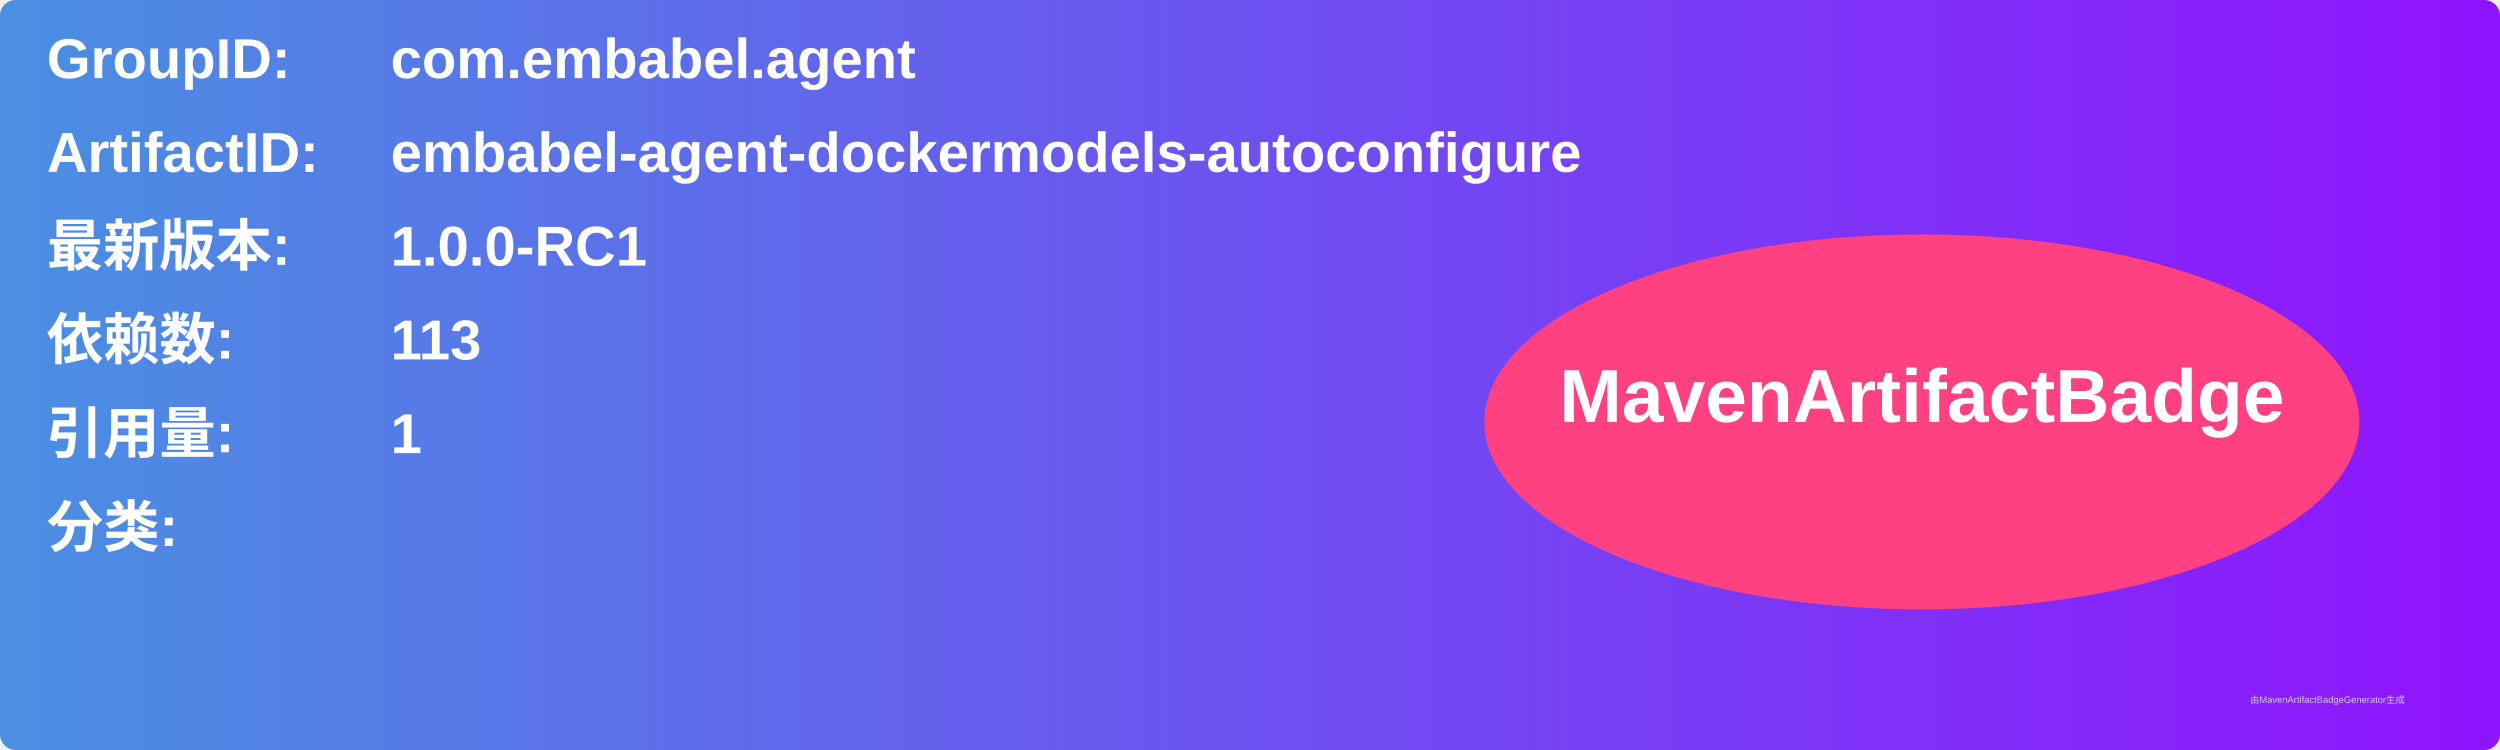
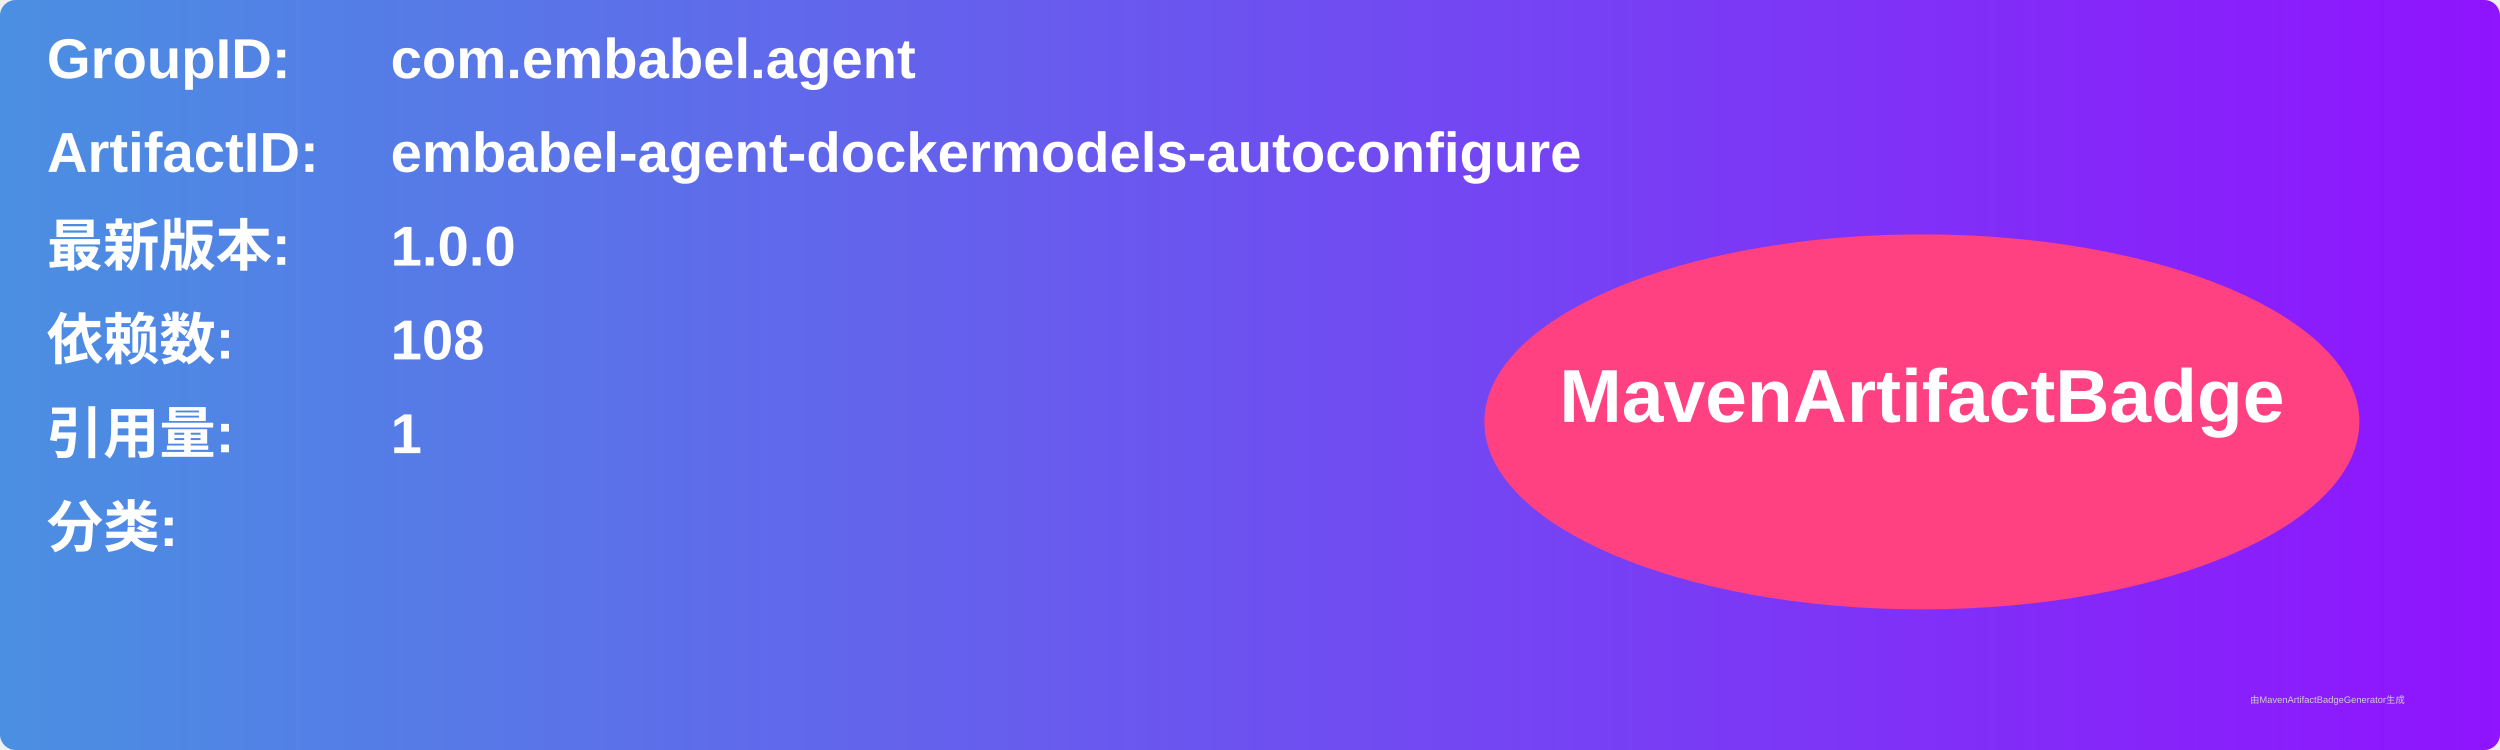
<svg xmlns="http://www.w3.org/2000/svg" width="800" height="240" viewBox="0 0 800 240">
  <linearGradient id="grad" x1="0%" y1="0%" x2="100%" y2="0%">
    <stop offset="0%" stop-color="#4a90e2" />
    <stop offset="100%" stop-color="#9013fe" />
  </linearGradient>
  <rect width="100%" height="100%" rx="5" ry="5" fill="url(#grad)" />
  <g transform="translate(15, 15)">
    <text x="0" y="10" font-family="Arial" font-size="18" fill="white" font-weight="bold" width="260">GroupID:</text>
    <text x="110" y="10" font-family="Arial" font-size="18" fill="white" font-weight="bold" width="460">com.embabel.agent</text>
    <text x="0" y="40" font-family="Arial" font-size="18" fill="white" font-weight="bold" width="260">ArtifactID:</text>
    <text x="110" y="40" font-family="Arial" font-size="18" fill="white" font-weight="bold" width="460">embabel-agent-dockermodels-autoconfigure</text>
    <text x="0" y="70" font-family="Arial" font-size="18" fill="white" font-weight="bold">最新版本:</text>
    <text x="110" y="70" font-family="Arial" font-size="18" fill="white" font-weight="bold">
-       <tspan font-weight="bold">1.0.0-RC1</tspan>
+       <tspan font-weight="bold">1.0.0</tspan>
    </text>
    <text x="0" y="100" font-family="Arial" font-size="18" fill="white" font-weight="bold">依赖数: </text>
    <text x="110" y="100" font-family="Arial" font-size="18" fill="white">
-       <tspan font-weight="bold">113</tspan>
+       <tspan font-weight="bold">108</tspan>
    </text>
    <text x="0" y="130" font-family="Arial" font-size="18" fill="white" font-weight="bold">引用量: </text>
    <text x="110" y="130" font-family="Arial" font-size="18" fill="white">
      <tspan font-weight="bold">1</tspan>
    </text>
    <text x="0" y="160" font-family="Arial" font-size="18" fill="white" font-weight="bold">分类:</text>
    <text x="10" y="190" font-family="Arial" font-size="10" fill="white">
      <tspan font-weight="bold" />
    </text>
    <ellipse cx="600" cy="120" rx="140" ry="60" fill="#ff4081" />
    <text x="600" y="120" text-anchor="middle" font-family="Arial" font-size="24" fill="white" font-weight="bold">MavenArtifactBadge</text>
  </g>
  <text x="720" y="225" font-family="Arial" font-size="3" fill="#d0d0d0">由MavenArtifactBadgeGenerator生成</text>
</svg>
